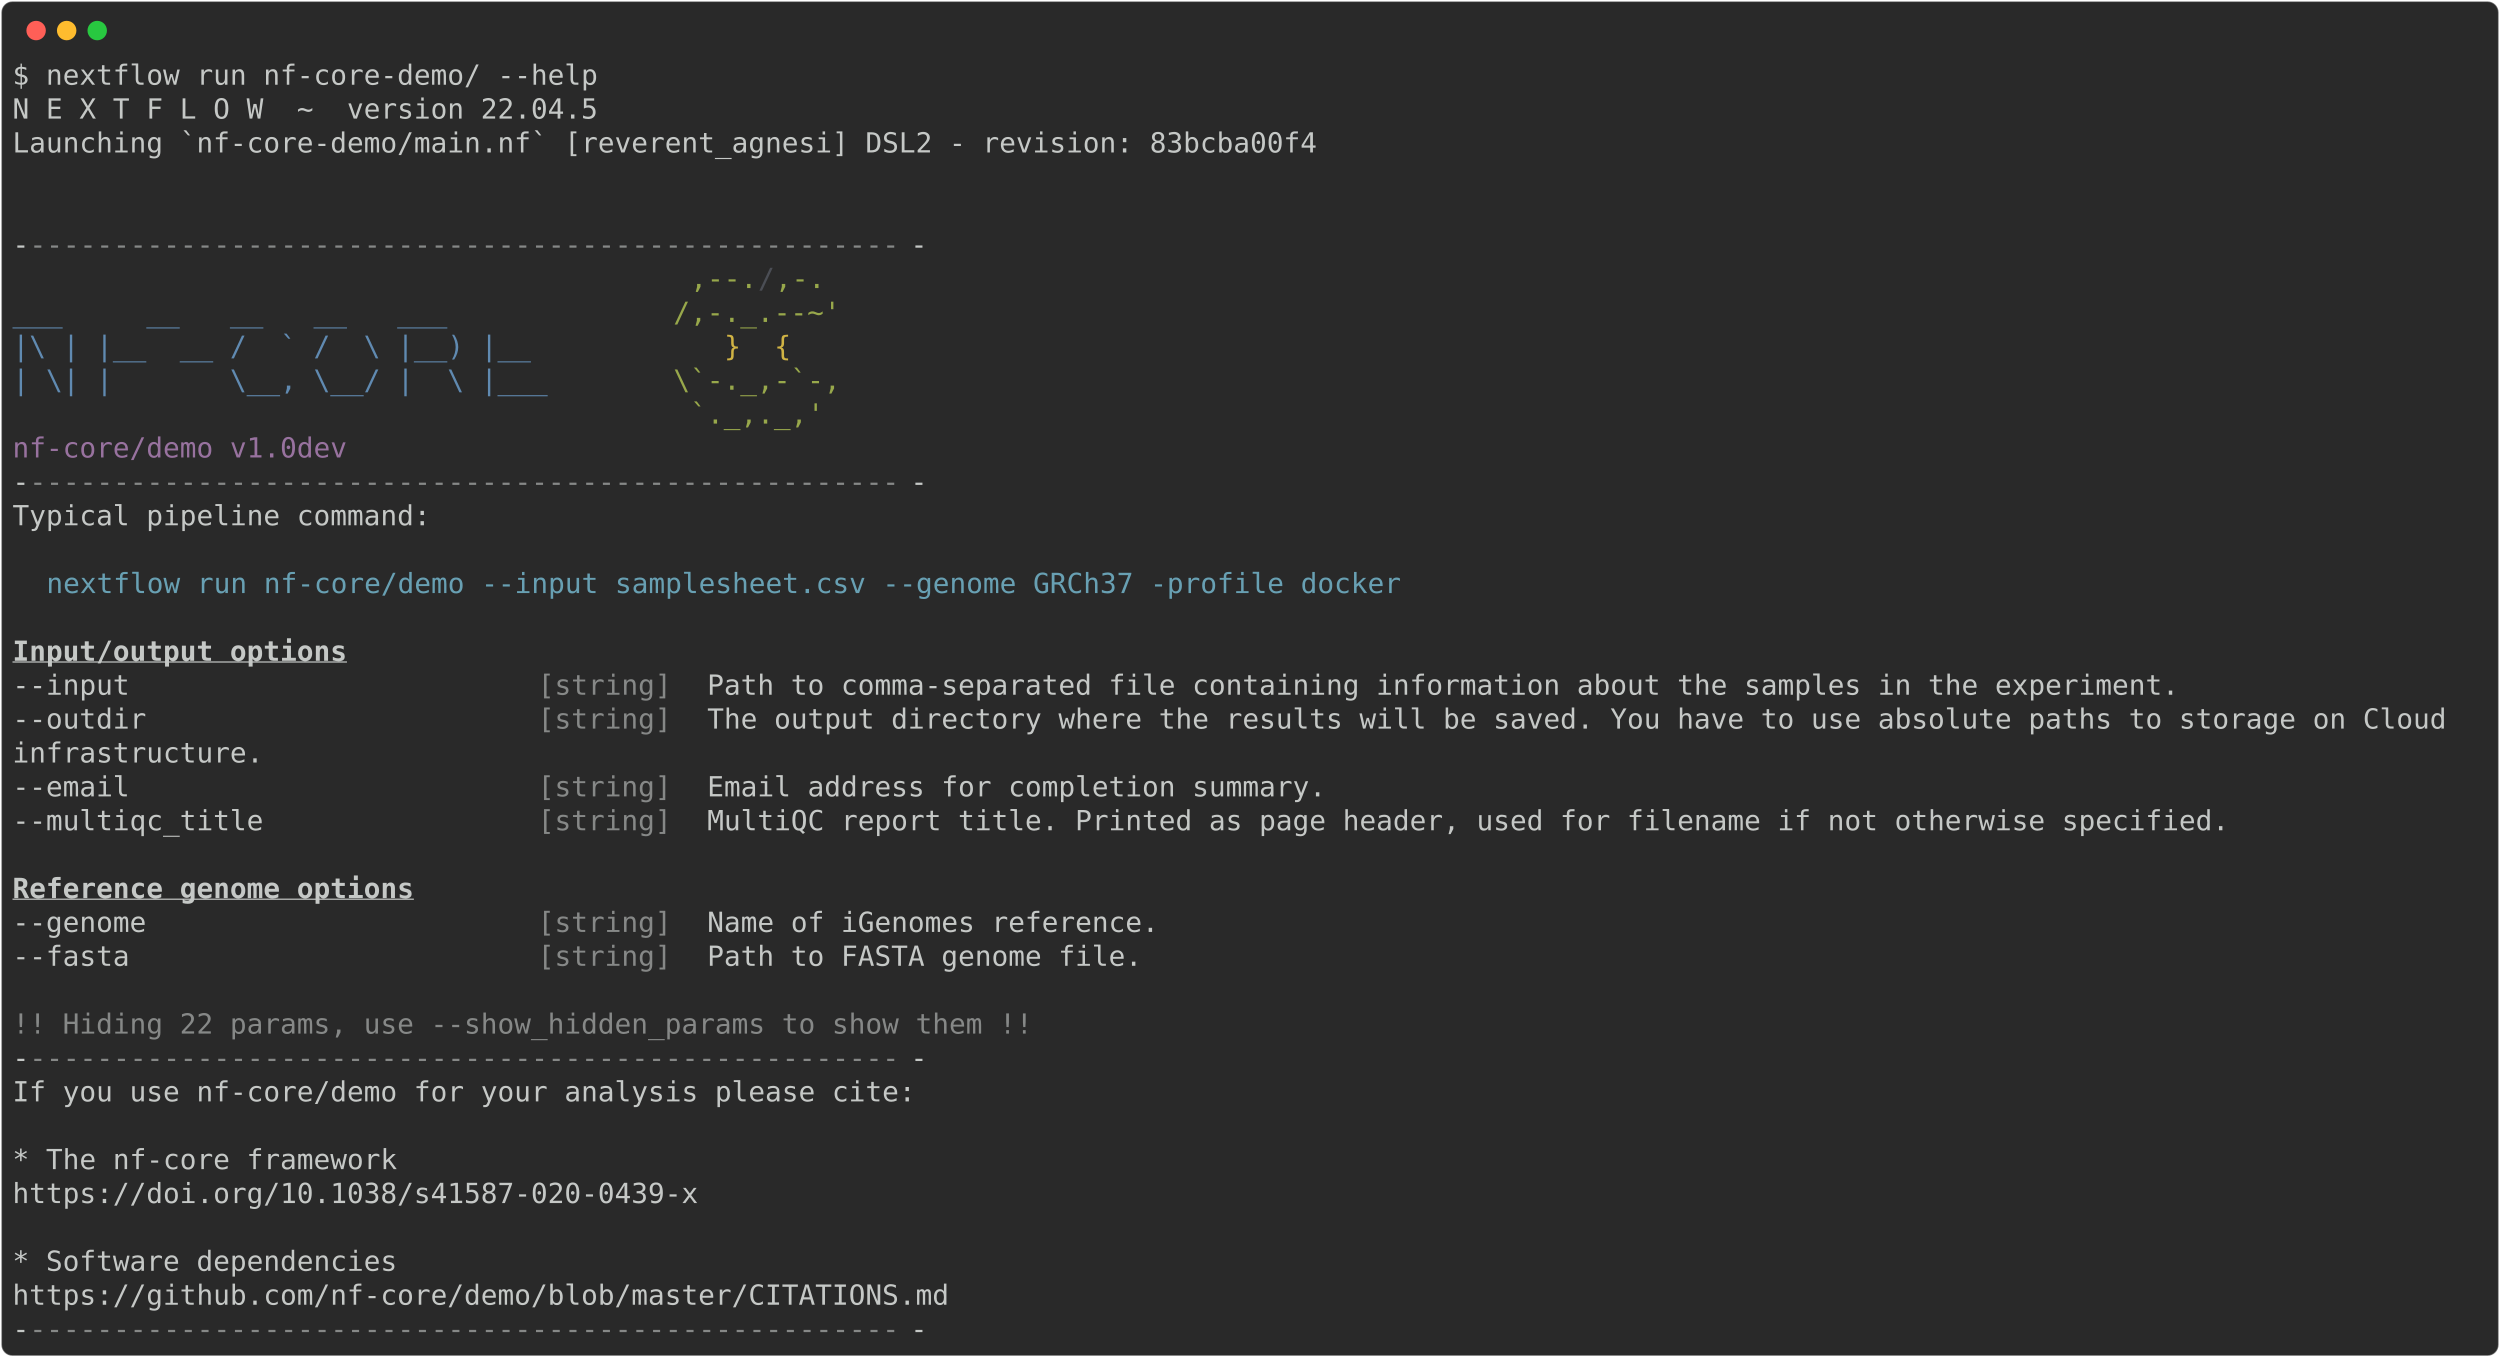
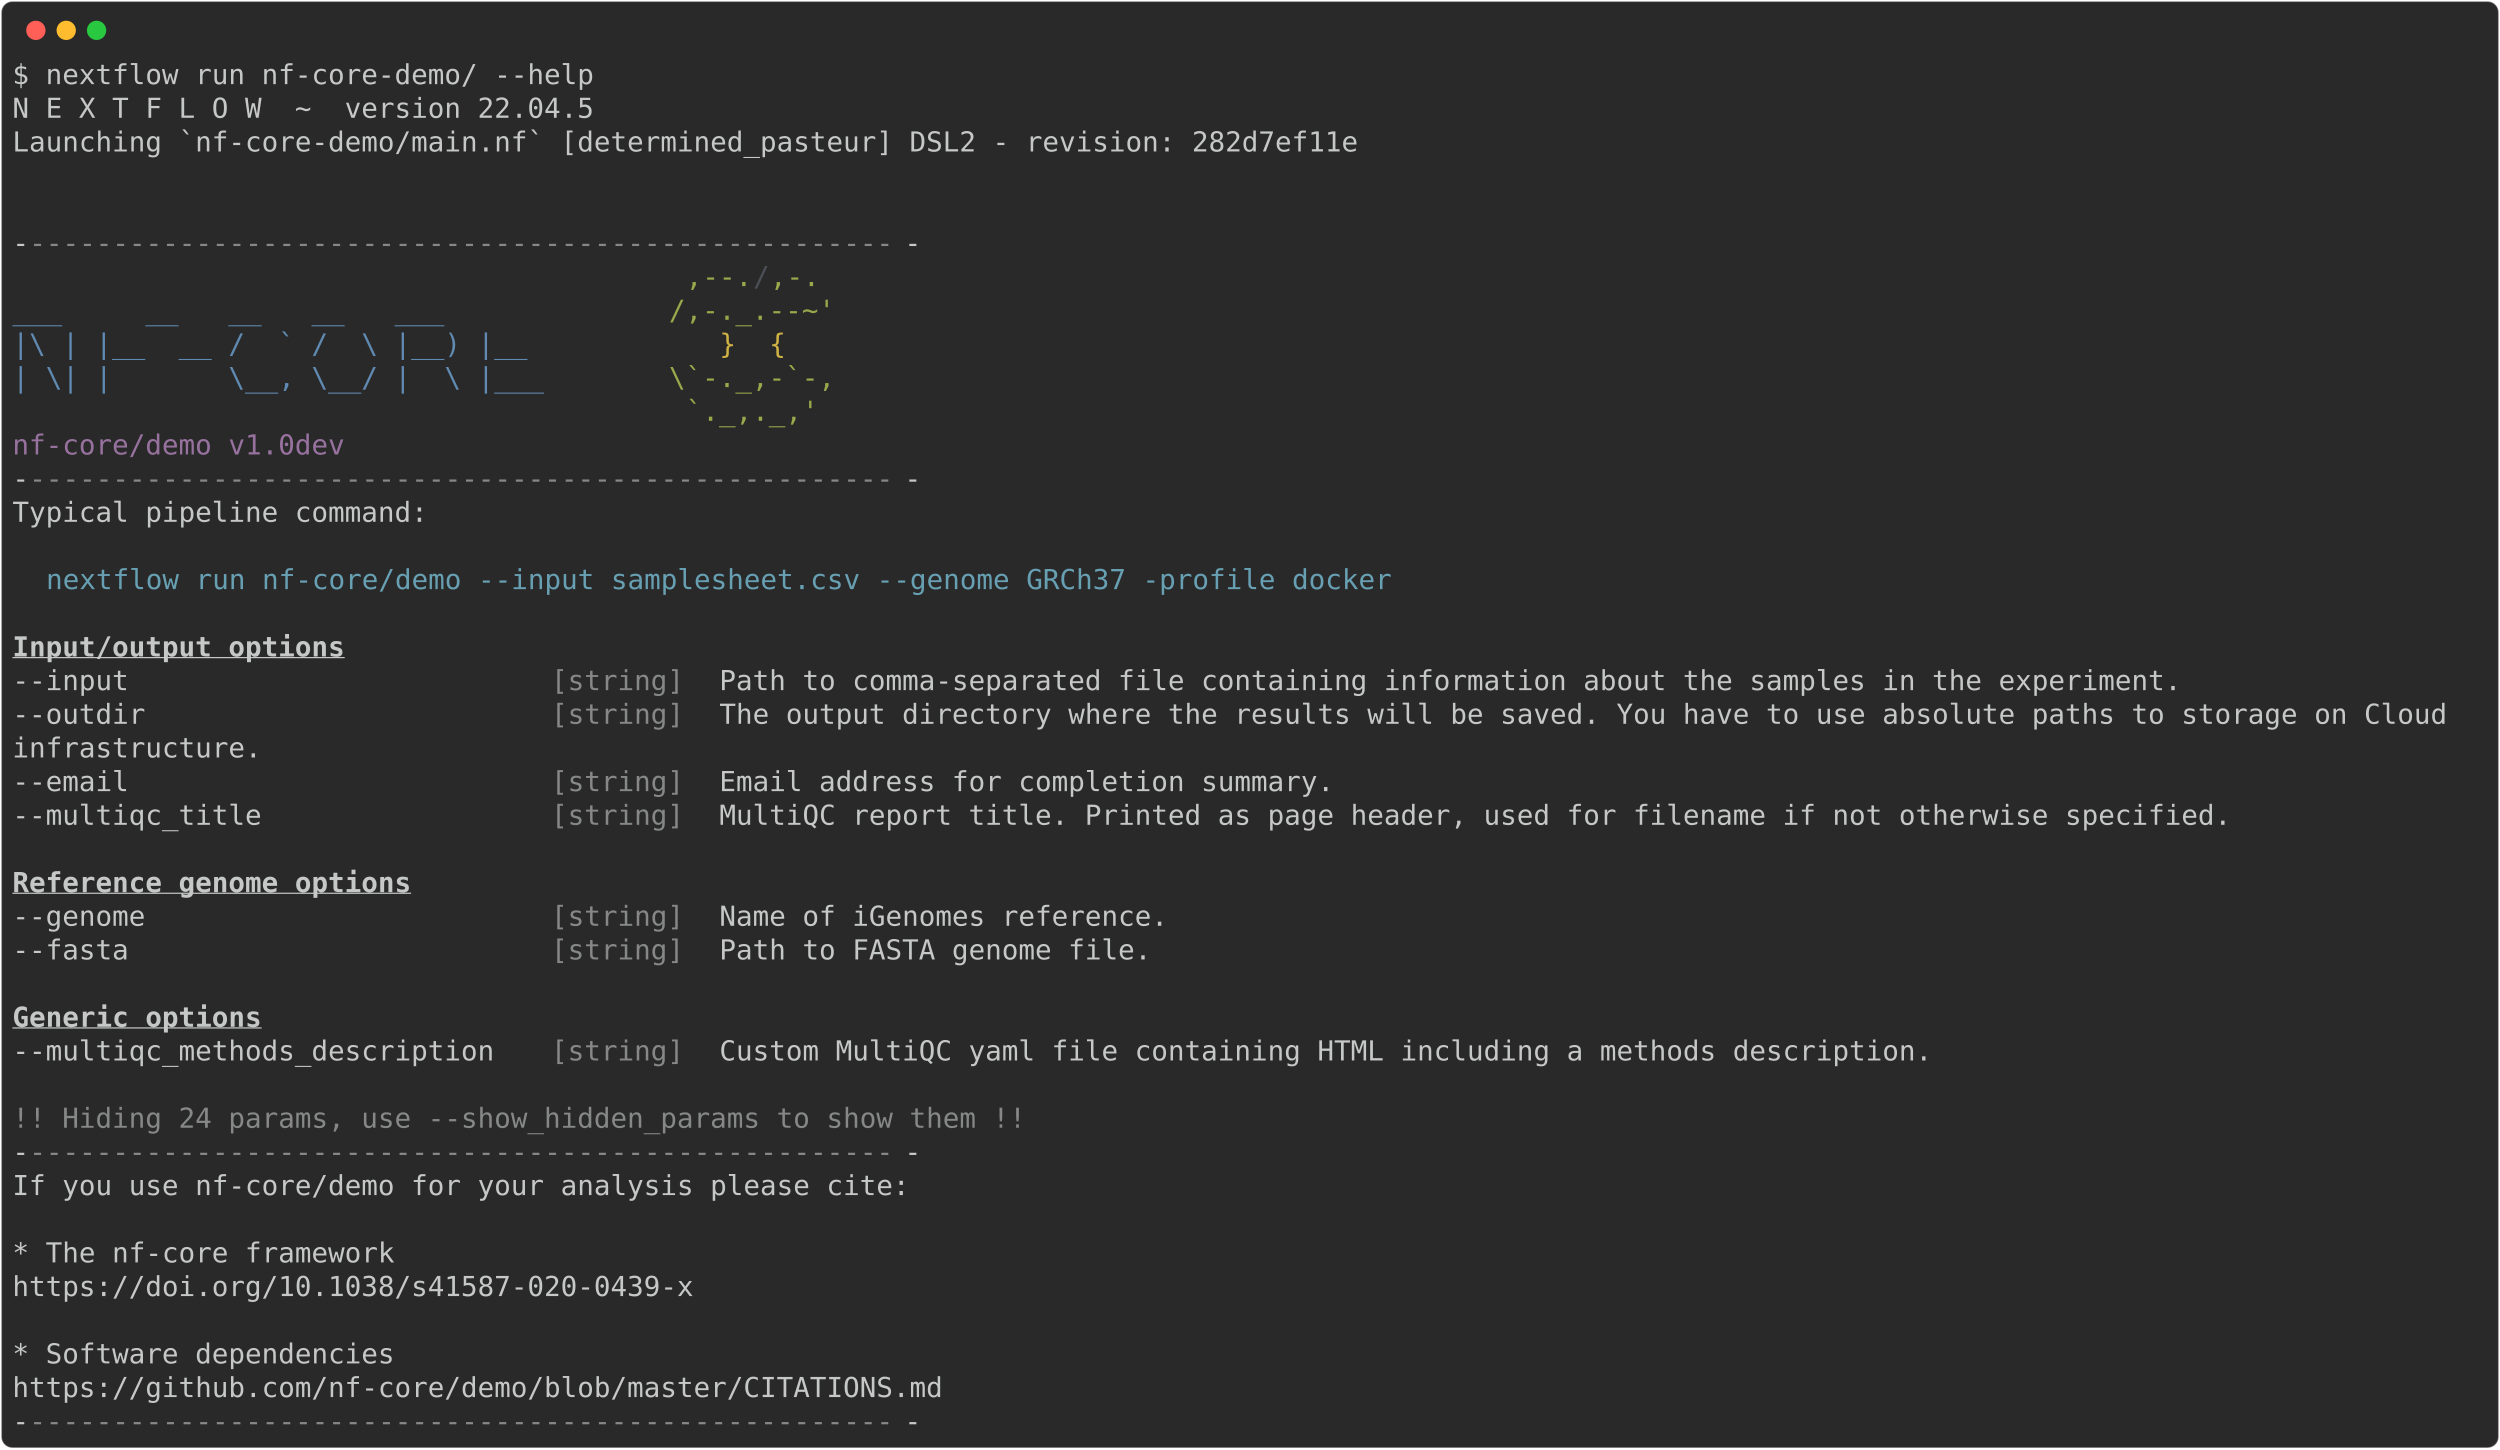
- <svg xmlns="http://www.w3.org/2000/svg" class="rich-terminal" viewBox="0 0 1800 977.2">
+ <svg xmlns="http://www.w3.org/2000/svg" class="rich-terminal" viewBox="0 0 1812 1050.4">
  <style>

    @font-face {
        font-family: "Fira Code";
        src: local("FiraCode-Regular"),
                url("https://cdnjs.cloudflare.com/ajax/libs/firacode/6.2.0/woff2/FiraCode-Regular.woff2") format("woff2"),
                url("https://cdnjs.cloudflare.com/ajax/libs/firacode/6.2.0/woff/FiraCode-Regular.woff") format("woff");
        font-style: normal;
        font-weight: 400;
    }
    @font-face {
        font-family: "Fira Code";
        src: local("FiraCode-Bold"),
                url("https://cdnjs.cloudflare.com/ajax/libs/firacode/6.2.0/woff2/FiraCode-Bold.woff2") format("woff2"),
                url("https://cdnjs.cloudflare.com/ajax/libs/firacode/6.2.0/woff/FiraCode-Bold.woff") format("woff");
        font-style: bold;
        font-weight: 700;
    }

-     .terminal-1583019500-matrix {
+     .terminal-658333053-matrix {
        font-family: Fira Code, monospace;
        font-size: 20px;
        line-height: 24.4px;
        font-variant-east-asian: full-width;
    }

-     .terminal-1583019500-title {
+     .terminal-658333053-title {
        font-size: 18px;
        font-weight: bold;
        font-family: arial;
    }

-     .terminal-1583019500-r1 { fill: #c5c8c6 }
- .terminal-1583019500-r2 { fill: #868887 }
- .terminal-1583019500-r3 { fill: #98a84b }
- .terminal-1583019500-r4 { fill: #4b4e55 }
- .terminal-1583019500-r5 { fill: #608ab1 }
- .terminal-1583019500-r6 { fill: #d0b344 }
- .terminal-1583019500-r7 { fill: #98729f }
- .terminal-1583019500-r8 { fill: #68a0b3 }
- .terminal-1583019500-r9 { fill: #c5c8c6;font-weight: bold;text-decoration: underline; }
+     .terminal-658333053-r1 { fill: #c5c8c6 }
+ .terminal-658333053-r2 { fill: #868887 }
+ .terminal-658333053-r3 { fill: #98a84b }
+ .terminal-658333053-r4 { fill: #4b4e55 }
+ .terminal-658333053-r5 { fill: #608ab1 }
+ .terminal-658333053-r6 { fill: #d0b344 }
+ .terminal-658333053-r7 { fill: #98729f }
+ .terminal-658333053-r8 { fill: #68a0b3 }
+ .terminal-658333053-r9 { fill: #c5c8c6;font-weight: bold;text-decoration: underline; }
    </style>
  <defs>
-     <clipPath id="terminal-1583019500-clip-terminal">
-       <rect x="0" y="0" width="1780.2" height="926.2" />
-     </clipPath>
-     <clipPath id="terminal-1583019500-line-0">
-       <rect x="0" y="1.5" width="1781.2" height="24.65" />
-     </clipPath>
-     <clipPath id="terminal-1583019500-line-1">
-       <rect x="0" y="25.9" width="1781.2" height="24.65" />
-     </clipPath>
-     <clipPath id="terminal-1583019500-line-2">
-       <rect x="0" y="50.3" width="1781.2" height="24.65" />
-     </clipPath>
-     <clipPath id="terminal-1583019500-line-3">
-       <rect x="0" y="74.7" width="1781.2" height="24.65" />
-     </clipPath>
-     <clipPath id="terminal-1583019500-line-4">
-       <rect x="0" y="99.1" width="1781.2" height="24.65" />
-     </clipPath>
-     <clipPath id="terminal-1583019500-line-5">
-       <rect x="0" y="123.5" width="1781.2" height="24.65" />
-     </clipPath>
-     <clipPath id="terminal-1583019500-line-6">
-       <rect x="0" y="147.9" width="1781.2" height="24.65" />
-     </clipPath>
-     <clipPath id="terminal-1583019500-line-7">
-       <rect x="0" y="172.3" width="1781.2" height="24.65" />
-     </clipPath>
-     <clipPath id="terminal-1583019500-line-8">
-       <rect x="0" y="196.7" width="1781.2" height="24.65" />
-     </clipPath>
-     <clipPath id="terminal-1583019500-line-9">
-       <rect x="0" y="221.1" width="1781.2" height="24.65" />
-     </clipPath>
-     <clipPath id="terminal-1583019500-line-10">
-       <rect x="0" y="245.5" width="1781.2" height="24.65" />
-     </clipPath>
-     <clipPath id="terminal-1583019500-line-11">
-       <rect x="0" y="269.9" width="1781.2" height="24.65" />
-     </clipPath>
-     <clipPath id="terminal-1583019500-line-12">
-       <rect x="0" y="294.3" width="1781.2" height="24.65" />
-     </clipPath>
-     <clipPath id="terminal-1583019500-line-13">
-       <rect x="0" y="318.7" width="1781.2" height="24.65" />
-     </clipPath>
-     <clipPath id="terminal-1583019500-line-14">
-       <rect x="0" y="343.1" width="1781.2" height="24.65" />
-     </clipPath>
-     <clipPath id="terminal-1583019500-line-15">
-       <rect x="0" y="367.5" width="1781.2" height="24.65" />
-     </clipPath>
-     <clipPath id="terminal-1583019500-line-16">
-       <rect x="0" y="391.9" width="1781.2" height="24.65" />
-     </clipPath>
-     <clipPath id="terminal-1583019500-line-17">
-       <rect x="0" y="416.3" width="1781.2" height="24.65" />
-     </clipPath>
-     <clipPath id="terminal-1583019500-line-18">
-       <rect x="0" y="440.7" width="1781.2" height="24.65" />
-     </clipPath>
-     <clipPath id="terminal-1583019500-line-19">
-       <rect x="0" y="465.1" width="1781.2" height="24.65" />
-     </clipPath>
-     <clipPath id="terminal-1583019500-line-20">
-       <rect x="0" y="489.5" width="1781.2" height="24.65" />
-     </clipPath>
-     <clipPath id="terminal-1583019500-line-21">
-       <rect x="0" y="513.9" width="1781.2" height="24.65" />
-     </clipPath>
-     <clipPath id="terminal-1583019500-line-22">
-       <rect x="0" y="538.3" width="1781.2" height="24.65" />
-     </clipPath>
-     <clipPath id="terminal-1583019500-line-23">
-       <rect x="0" y="562.7" width="1781.2" height="24.65" />
-     </clipPath>
-     <clipPath id="terminal-1583019500-line-24">
-       <rect x="0" y="587.1" width="1781.2" height="24.65" />
-     </clipPath>
-     <clipPath id="terminal-1583019500-line-25">
-       <rect x="0" y="611.5" width="1781.2" height="24.65" />
-     </clipPath>
-     <clipPath id="terminal-1583019500-line-26">
-       <rect x="0" y="635.9" width="1781.2" height="24.65" />
-     </clipPath>
-     <clipPath id="terminal-1583019500-line-27">
-       <rect x="0" y="660.3" width="1781.2" height="24.65" />
-     </clipPath>
-     <clipPath id="terminal-1583019500-line-28">
-       <rect x="0" y="684.7" width="1781.2" height="24.65" />
-     </clipPath>
-     <clipPath id="terminal-1583019500-line-29">
-       <rect x="0" y="709.1" width="1781.2" height="24.65" />
-     </clipPath>
-     <clipPath id="terminal-1583019500-line-30">
-       <rect x="0" y="733.5" width="1781.2" height="24.65" />
-     </clipPath>
-     <clipPath id="terminal-1583019500-line-31">
-       <rect x="0" y="757.9" width="1781.2" height="24.65" />
-     </clipPath>
-     <clipPath id="terminal-1583019500-line-32">
-       <rect x="0" y="782.3" width="1781.2" height="24.65" />
-     </clipPath>
-     <clipPath id="terminal-1583019500-line-33">
-       <rect x="0" y="806.7" width="1781.2" height="24.65" />
-     </clipPath>
-     <clipPath id="terminal-1583019500-line-34">
-       <rect x="0" y="831.1" width="1781.2" height="24.65" />
-     </clipPath>
-     <clipPath id="terminal-1583019500-line-35">
-       <rect x="0" y="855.5" width="1781.2" height="24.65" />
-     </clipPath>
-     <clipPath id="terminal-1583019500-line-36">
-       <rect x="0" y="879.9" width="1781.2" height="24.65" />
+     <clipPath id="terminal-658333053-clip-terminal">
+       <rect x="0" y="0" width="1792.4" height="999.4" />
+     </clipPath>
+     <clipPath id="terminal-658333053-line-0">
+       <rect x="0" y="1.5" width="1793.4" height="24.65" />
+     </clipPath>
+     <clipPath id="terminal-658333053-line-1">
+       <rect x="0" y="25.9" width="1793.4" height="24.65" />
+     </clipPath>
+     <clipPath id="terminal-658333053-line-2">
+       <rect x="0" y="50.3" width="1793.4" height="24.65" />
+     </clipPath>
+     <clipPath id="terminal-658333053-line-3">
+       <rect x="0" y="74.7" width="1793.4" height="24.65" />
+     </clipPath>
+     <clipPath id="terminal-658333053-line-4">
+       <rect x="0" y="99.1" width="1793.4" height="24.65" />
+     </clipPath>
+     <clipPath id="terminal-658333053-line-5">
+       <rect x="0" y="123.5" width="1793.4" height="24.65" />
+     </clipPath>
+     <clipPath id="terminal-658333053-line-6">
+       <rect x="0" y="147.9" width="1793.4" height="24.65" />
+     </clipPath>
+     <clipPath id="terminal-658333053-line-7">
+       <rect x="0" y="172.3" width="1793.4" height="24.65" />
+     </clipPath>
+     <clipPath id="terminal-658333053-line-8">
+       <rect x="0" y="196.7" width="1793.4" height="24.65" />
+     </clipPath>
+     <clipPath id="terminal-658333053-line-9">
+       <rect x="0" y="221.1" width="1793.4" height="24.65" />
+     </clipPath>
+     <clipPath id="terminal-658333053-line-10">
+       <rect x="0" y="245.5" width="1793.4" height="24.65" />
+     </clipPath>
+     <clipPath id="terminal-658333053-line-11">
+       <rect x="0" y="269.9" width="1793.4" height="24.65" />
+     </clipPath>
+     <clipPath id="terminal-658333053-line-12">
+       <rect x="0" y="294.3" width="1793.4" height="24.65" />
+     </clipPath>
+     <clipPath id="terminal-658333053-line-13">
+       <rect x="0" y="318.7" width="1793.4" height="24.65" />
+     </clipPath>
+     <clipPath id="terminal-658333053-line-14">
+       <rect x="0" y="343.1" width="1793.4" height="24.65" />
+     </clipPath>
+     <clipPath id="terminal-658333053-line-15">
+       <rect x="0" y="367.5" width="1793.4" height="24.65" />
+     </clipPath>
+     <clipPath id="terminal-658333053-line-16">
+       <rect x="0" y="391.9" width="1793.4" height="24.65" />
+     </clipPath>
+     <clipPath id="terminal-658333053-line-17">
+       <rect x="0" y="416.3" width="1793.4" height="24.65" />
+     </clipPath>
+     <clipPath id="terminal-658333053-line-18">
+       <rect x="0" y="440.7" width="1793.4" height="24.65" />
+     </clipPath>
+     <clipPath id="terminal-658333053-line-19">
+       <rect x="0" y="465.1" width="1793.4" height="24.65" />
+     </clipPath>
+     <clipPath id="terminal-658333053-line-20">
+       <rect x="0" y="489.5" width="1793.4" height="24.65" />
+     </clipPath>
+     <clipPath id="terminal-658333053-line-21">
+       <rect x="0" y="513.9" width="1793.4" height="24.65" />
+     </clipPath>
+     <clipPath id="terminal-658333053-line-22">
+       <rect x="0" y="538.3" width="1793.4" height="24.65" />
+     </clipPath>
+     <clipPath id="terminal-658333053-line-23">
+       <rect x="0" y="562.7" width="1793.4" height="24.65" />
+     </clipPath>
+     <clipPath id="terminal-658333053-line-24">
+       <rect x="0" y="587.1" width="1793.4" height="24.65" />
+     </clipPath>
+     <clipPath id="terminal-658333053-line-25">
+       <rect x="0" y="611.5" width="1793.4" height="24.65" />
+     </clipPath>
+     <clipPath id="terminal-658333053-line-26">
+       <rect x="0" y="635.9" width="1793.4" height="24.65" />
+     </clipPath>
+     <clipPath id="terminal-658333053-line-27">
+       <rect x="0" y="660.3" width="1793.4" height="24.65" />
+     </clipPath>
+     <clipPath id="terminal-658333053-line-28">
+       <rect x="0" y="684.7" width="1793.4" height="24.65" />
+     </clipPath>
+     <clipPath id="terminal-658333053-line-29">
+       <rect x="0" y="709.1" width="1793.4" height="24.65" />
+     </clipPath>
+     <clipPath id="terminal-658333053-line-30">
+       <rect x="0" y="733.5" width="1793.4" height="24.65" />
+     </clipPath>
+     <clipPath id="terminal-658333053-line-31">
+       <rect x="0" y="757.9" width="1793.4" height="24.65" />
+     </clipPath>
+     <clipPath id="terminal-658333053-line-32">
+       <rect x="0" y="782.3" width="1793.4" height="24.65" />
+     </clipPath>
+     <clipPath id="terminal-658333053-line-33">
+       <rect x="0" y="806.7" width="1793.4" height="24.65" />
+     </clipPath>
+     <clipPath id="terminal-658333053-line-34">
+       <rect x="0" y="831.1" width="1793.4" height="24.65" />
+     </clipPath>
+     <clipPath id="terminal-658333053-line-35">
+       <rect x="0" y="855.5" width="1793.4" height="24.65" />
+     </clipPath>
+     <clipPath id="terminal-658333053-line-36">
+       <rect x="0" y="879.9" width="1793.4" height="24.65" />
+     </clipPath>
+     <clipPath id="terminal-658333053-line-37">
+       <rect x="0" y="904.3" width="1793.4" height="24.65" />
+     </clipPath>
+     <clipPath id="terminal-658333053-line-38">
+       <rect x="0" y="928.7" width="1793.4" height="24.65" />
+     </clipPath>
+     <clipPath id="terminal-658333053-line-39">
+       <rect x="0" y="953.1" width="1793.4" height="24.65" />
    </clipPath>
  </defs>
-   <rect fill="#292929" stroke="rgba(255,255,255,0.35)" stroke-width="1" x="1" y="1" width="1798" height="975.2" rx="8" />
+   <rect fill="#292929" stroke="rgba(255,255,255,0.35)" stroke-width="1" x="1" y="1" width="1810" height="1048.4" rx="8" />
  <g transform="translate(26,22)">
    <circle cx="0" cy="0" r="7" fill="#ff5f57" />
    <circle cx="22" cy="0" r="7" fill="#febc2e" />
    <circle cx="44" cy="0" r="7" fill="#28c840" />
  </g>
-   <g transform="translate(9, 41)" clip-path="url(#terminal-1583019500-clip-terminal)">
-     <g class="terminal-1583019500-matrix">
-       <text class="terminal-1583019500-r1" x="0" y="20" textLength="427" clip-path="url(#terminal-1583019500-line-0)">$ nextflow run nf-core-demo/ --help</text>
-       <text class="terminal-1583019500-r1" x="1781.2" y="20" textLength="12.2" clip-path="url(#terminal-1583019500-line-0)">
- </text>
-       <text class="terminal-1583019500-r1" x="0" y="44.4" textLength="427" clip-path="url(#terminal-1583019500-line-1)">N E X T F L O W  ~  version 22.04.5</text>
-       <text class="terminal-1583019500-r1" x="1781.2" y="44.4" textLength="12.2" clip-path="url(#terminal-1583019500-line-1)">
- </text>
-       <text class="terminal-1583019500-r1" x="0" y="68.8" textLength="951.6" clip-path="url(#terminal-1583019500-line-2)">Launching `nf-core-demo/main.nf` [reverent_agnesi] DSL2 - revision: 83bcba00f4</text>
-       <text class="terminal-1583019500-r1" x="1781.2" y="68.8" textLength="12.2" clip-path="url(#terminal-1583019500-line-2)">
- </text>
-       <text class="terminal-1583019500-r1" x="1781.2" y="93.2" textLength="12.2" clip-path="url(#terminal-1583019500-line-3)">
- </text>
-       <text class="terminal-1583019500-r1" x="1781.2" y="117.6" textLength="12.2" clip-path="url(#terminal-1583019500-line-4)">
- </text>
-       <text class="terminal-1583019500-r1" x="0" y="142" textLength="12.2" clip-path="url(#terminal-1583019500-line-5)">-</text>
-       <text class="terminal-1583019500-r2" x="12.2" y="142" textLength="634.4" clip-path="url(#terminal-1583019500-line-5)">----------------------------------------------------</text>
-       <text class="terminal-1583019500-r1" x="646.6" y="142" textLength="12.2" clip-path="url(#terminal-1583019500-line-5)">-</text>
-       <text class="terminal-1583019500-r1" x="1781.2" y="142" textLength="12.2" clip-path="url(#terminal-1583019500-line-5)">
- </text>
-       <text class="terminal-1583019500-r3" x="488" y="166.4" textLength="48.8" clip-path="url(#terminal-1583019500-line-6)">,--.</text>
-       <text class="terminal-1583019500-r4" x="536.8" y="166.4" textLength="12.2" clip-path="url(#terminal-1583019500-line-6)">/</text>
-       <text class="terminal-1583019500-r3" x="549" y="166.4" textLength="36.6" clip-path="url(#terminal-1583019500-line-6)">,-.</text>
-       <text class="terminal-1583019500-r1" x="1781.2" y="166.4" textLength="12.2" clip-path="url(#terminal-1583019500-line-6)">
- </text>
-       <text class="terminal-1583019500-r5" x="0" y="190.8" textLength="475.8" clip-path="url(#terminal-1583019500-line-7)">        ___     __   __   __   ___     </text>
-       <text class="terminal-1583019500-r3" x="475.8" y="190.8" textLength="122" clip-path="url(#terminal-1583019500-line-7)">/,-._.--~'</text>
-       <text class="terminal-1583019500-r1" x="1781.2" y="190.8" textLength="12.2" clip-path="url(#terminal-1583019500-line-7)">
- </text>
-       <text class="terminal-1583019500-r5" x="0" y="215.2" textLength="512.4" clip-path="url(#terminal-1583019500-line-8)">  |\ | |__  __ /  ` /  \ |__) |__         </text>
-       <text class="terminal-1583019500-r6" x="512.4" y="215.2" textLength="48.8" clip-path="url(#terminal-1583019500-line-8)">}  {</text>
-       <text class="terminal-1583019500-r1" x="1781.2" y="215.2" textLength="12.2" clip-path="url(#terminal-1583019500-line-8)">
- </text>
-       <text class="terminal-1583019500-r5" x="0" y="239.6" textLength="475.8" clip-path="url(#terminal-1583019500-line-9)">  | \| |       \__, \__/ |  \ |___     </text>
-       <text class="terminal-1583019500-r3" x="475.8" y="239.6" textLength="122" clip-path="url(#terminal-1583019500-line-9)">\`-._,-`-,</text>
-       <text class="terminal-1583019500-r1" x="1781.2" y="239.6" textLength="12.2" clip-path="url(#terminal-1583019500-line-9)">
- </text>
-       <text class="terminal-1583019500-r3" x="488" y="264" textLength="97.6" clip-path="url(#terminal-1583019500-line-10)">`._,._,'</text>
-       <text class="terminal-1583019500-r1" x="1781.2" y="264" textLength="12.2" clip-path="url(#terminal-1583019500-line-10)">
- </text>
-       <text class="terminal-1583019500-r7" x="0" y="288.4" textLength="268.4" clip-path="url(#terminal-1583019500-line-11)">  nf-core/demo v1.0dev</text>
-       <text class="terminal-1583019500-r1" x="1781.2" y="288.4" textLength="12.2" clip-path="url(#terminal-1583019500-line-11)">
- </text>
-       <text class="terminal-1583019500-r1" x="0" y="312.8" textLength="12.2" clip-path="url(#terminal-1583019500-line-12)">-</text>
-       <text class="terminal-1583019500-r2" x="12.2" y="312.8" textLength="634.4" clip-path="url(#terminal-1583019500-line-12)">----------------------------------------------------</text>
-       <text class="terminal-1583019500-r1" x="646.6" y="312.8" textLength="12.2" clip-path="url(#terminal-1583019500-line-12)">-</text>
-       <text class="terminal-1583019500-r1" x="1781.2" y="312.8" textLength="12.2" clip-path="url(#terminal-1583019500-line-12)">
- </text>
-       <text class="terminal-1583019500-r1" x="0" y="337.2" textLength="305" clip-path="url(#terminal-1583019500-line-13)">Typical pipeline command:</text>
-       <text class="terminal-1583019500-r1" x="1781.2" y="337.2" textLength="12.2" clip-path="url(#terminal-1583019500-line-13)">
- </text>
-       <text class="terminal-1583019500-r1" x="1781.2" y="361.6" textLength="12.2" clip-path="url(#terminal-1583019500-line-14)">
- </text>
-       <text class="terminal-1583019500-r8" x="24.4" y="386" textLength="988.2" clip-path="url(#terminal-1583019500-line-15)">nextflow run nf-core/demo --input samplesheet.csv --genome GRCh37 -profile docker</text>
-       <text class="terminal-1583019500-r1" x="1781.2" y="386" textLength="12.2" clip-path="url(#terminal-1583019500-line-15)">
- </text>
-       <text class="terminal-1583019500-r1" x="1781.2" y="410.4" textLength="12.2" clip-path="url(#terminal-1583019500-line-16)">
- </text>
-       <text class="terminal-1583019500-r9" x="0" y="434.8" textLength="244" clip-path="url(#terminal-1583019500-line-17)">Input/output options</text>
-       <text class="terminal-1583019500-r1" x="1781.2" y="434.8" textLength="12.2" clip-path="url(#terminal-1583019500-line-17)">
- </text>
-       <text class="terminal-1583019500-r1" x="0" y="459.2" textLength="378.2" clip-path="url(#terminal-1583019500-line-18)">  --input                      </text>
-       <text class="terminal-1583019500-r2" x="378.2" y="459.2" textLength="122" clip-path="url(#terminal-1583019500-line-18)">[string]  </text>
-       <text class="terminal-1583019500-r1" x="500.2" y="459.2" textLength="1073.6" clip-path="url(#terminal-1583019500-line-18)">Path to comma-separated file containing information about the samples in the experiment.</text>
-       <text class="terminal-1583019500-r1" x="1781.2" y="459.2" textLength="12.2" clip-path="url(#terminal-1583019500-line-18)">
- </text>
-       <text class="terminal-1583019500-r1" x="0" y="483.6" textLength="378.2" clip-path="url(#terminal-1583019500-line-19)">  --outdir                     </text>
-       <text class="terminal-1583019500-r2" x="378.2" y="483.6" textLength="122" clip-path="url(#terminal-1583019500-line-19)">[string]  </text>
-       <text class="terminal-1583019500-r1" x="500.2" y="483.6" textLength="1281" clip-path="url(#terminal-1583019500-line-19)">The output directory where the results will be saved. You have to use absolute paths to storage on Cloud </text>
-       <text class="terminal-1583019500-r1" x="1781.2" y="483.6" textLength="12.2" clip-path="url(#terminal-1583019500-line-19)">
- </text>
-       <text class="terminal-1583019500-r1" x="0" y="508" textLength="695.4" clip-path="url(#terminal-1583019500-line-20)">                                         infrastructure. </text>
-       <text class="terminal-1583019500-r1" x="1781.2" y="508" textLength="12.2" clip-path="url(#terminal-1583019500-line-20)">
- </text>
-       <text class="terminal-1583019500-r1" x="0" y="532.4" textLength="378.2" clip-path="url(#terminal-1583019500-line-21)">  --email                      </text>
-       <text class="terminal-1583019500-r2" x="378.2" y="532.4" textLength="122" clip-path="url(#terminal-1583019500-line-21)">[string]  </text>
-       <text class="terminal-1583019500-r1" x="500.2" y="532.4" textLength="451.4" clip-path="url(#terminal-1583019500-line-21)">Email address for completion summary.</text>
-       <text class="terminal-1583019500-r1" x="1781.2" y="532.4" textLength="12.2" clip-path="url(#terminal-1583019500-line-21)">
- </text>
-       <text class="terminal-1583019500-r1" x="0" y="556.8" textLength="378.2" clip-path="url(#terminal-1583019500-line-22)">  --multiqc_title              </text>
-       <text class="terminal-1583019500-r2" x="378.2" y="556.8" textLength="122" clip-path="url(#terminal-1583019500-line-22)">[string]  </text>
-       <text class="terminal-1583019500-r1" x="500.2" y="556.8" textLength="1110.2" clip-path="url(#terminal-1583019500-line-22)">MultiQC report title. Printed as page header, used for filename if not otherwise specified.</text>
-       <text class="terminal-1583019500-r1" x="1781.2" y="556.8" textLength="12.2" clip-path="url(#terminal-1583019500-line-22)">
- </text>
-       <text class="terminal-1583019500-r1" x="1781.2" y="581.2" textLength="12.2" clip-path="url(#terminal-1583019500-line-23)">
- </text>
-       <text class="terminal-1583019500-r9" x="0" y="605.6" textLength="292.8" clip-path="url(#terminal-1583019500-line-24)">Reference genome options</text>
-       <text class="terminal-1583019500-r1" x="1781.2" y="605.6" textLength="12.2" clip-path="url(#terminal-1583019500-line-24)">
- </text>
-       <text class="terminal-1583019500-r1" x="0" y="630" textLength="378.2" clip-path="url(#terminal-1583019500-line-25)">  --genome                     </text>
-       <text class="terminal-1583019500-r2" x="378.2" y="630" textLength="122" clip-path="url(#terminal-1583019500-line-25)">[string]  </text>
-       <text class="terminal-1583019500-r1" x="500.2" y="630" textLength="329.4" clip-path="url(#terminal-1583019500-line-25)">Name of iGenomes reference.</text>
-       <text class="terminal-1583019500-r1" x="1781.2" y="630" textLength="12.2" clip-path="url(#terminal-1583019500-line-25)">
- </text>
-       <text class="terminal-1583019500-r1" x="0" y="654.4" textLength="378.2" clip-path="url(#terminal-1583019500-line-26)">  --fasta                      </text>
-       <text class="terminal-1583019500-r2" x="378.2" y="654.4" textLength="122" clip-path="url(#terminal-1583019500-line-26)">[string]  </text>
-       <text class="terminal-1583019500-r1" x="500.2" y="654.4" textLength="317.2" clip-path="url(#terminal-1583019500-line-26)">Path to FASTA genome file.</text>
-       <text class="terminal-1583019500-r1" x="1781.2" y="654.4" textLength="12.2" clip-path="url(#terminal-1583019500-line-26)">
- </text>
-       <text class="terminal-1583019500-r1" x="1781.2" y="678.8" textLength="12.2" clip-path="url(#terminal-1583019500-line-27)">
- </text>
-       <text class="terminal-1583019500-r2" x="0" y="703.2" textLength="744.2" clip-path="url(#terminal-1583019500-line-28)">!! Hiding 22 params, use --show_hidden_params to show them !!</text>
-       <text class="terminal-1583019500-r1" x="1781.2" y="703.2" textLength="12.2" clip-path="url(#terminal-1583019500-line-28)">
- </text>
-       <text class="terminal-1583019500-r1" x="0" y="727.6" textLength="12.2" clip-path="url(#terminal-1583019500-line-29)">-</text>
-       <text class="terminal-1583019500-r2" x="12.2" y="727.6" textLength="634.4" clip-path="url(#terminal-1583019500-line-29)">----------------------------------------------------</text>
-       <text class="terminal-1583019500-r1" x="646.6" y="727.6" textLength="12.2" clip-path="url(#terminal-1583019500-line-29)">-</text>
-       <text class="terminal-1583019500-r1" x="1781.2" y="727.6" textLength="12.2" clip-path="url(#terminal-1583019500-line-29)">
- </text>
-       <text class="terminal-1583019500-r1" x="0" y="752" textLength="658.8" clip-path="url(#terminal-1583019500-line-30)">If you use nf-core/demo for your analysis please cite:</text>
-       <text class="terminal-1583019500-r1" x="1781.2" y="752" textLength="12.2" clip-path="url(#terminal-1583019500-line-30)">
- </text>
-       <text class="terminal-1583019500-r1" x="1781.2" y="776.4" textLength="12.2" clip-path="url(#terminal-1583019500-line-31)">
- </text>
-       <text class="terminal-1583019500-r1" x="0" y="800.8" textLength="280.6" clip-path="url(#terminal-1583019500-line-32)">* The nf-core framework</text>
-       <text class="terminal-1583019500-r1" x="1781.2" y="800.8" textLength="12.2" clip-path="url(#terminal-1583019500-line-32)">
- </text>
-       <text class="terminal-1583019500-r1" x="0" y="825.2" textLength="524.6" clip-path="url(#terminal-1583019500-line-33)">  https://doi.org/10.1038/s41587-020-0439-x</text>
-       <text class="terminal-1583019500-r1" x="1781.2" y="825.2" textLength="12.2" clip-path="url(#terminal-1583019500-line-33)">
- </text>
-       <text class="terminal-1583019500-r1" x="1781.2" y="849.6" textLength="12.2" clip-path="url(#terminal-1583019500-line-34)">
- </text>
-       <text class="terminal-1583019500-r1" x="0" y="874" textLength="280.6" clip-path="url(#terminal-1583019500-line-35)">* Software dependencies</text>
-       <text class="terminal-1583019500-r1" x="1781.2" y="874" textLength="12.2" clip-path="url(#terminal-1583019500-line-35)">
- </text>
-       <text class="terminal-1583019500-r1" x="0" y="898.4" textLength="707.6" clip-path="url(#terminal-1583019500-line-36)">  https://github.com/nf-core/demo/blob/master/CITATIONS.md</text>
-       <text class="terminal-1583019500-r1" x="1781.2" y="898.4" textLength="12.2" clip-path="url(#terminal-1583019500-line-36)">
- </text>
-       <text class="terminal-1583019500-r1" x="0" y="922.8" textLength="12.2" clip-path="url(#terminal-1583019500-line-37)">-</text>
-       <text class="terminal-1583019500-r2" x="12.2" y="922.8" textLength="634.4" clip-path="url(#terminal-1583019500-line-37)">----------------------------------------------------</text>
-       <text class="terminal-1583019500-r1" x="646.6" y="922.8" textLength="12.2" clip-path="url(#terminal-1583019500-line-37)">-</text>
-       <text class="terminal-1583019500-r1" x="1781.2" y="922.8" textLength="12.2" clip-path="url(#terminal-1583019500-line-37)">
+   <g transform="translate(9, 41)" clip-path="url(#terminal-658333053-clip-terminal)">
+     <g class="terminal-658333053-matrix">
+       <text class="terminal-658333053-r1" x="0" y="20" textLength="427" clip-path="url(#terminal-658333053-line-0)">$ nextflow run nf-core-demo/ --help</text>
+       <text class="terminal-658333053-r1" x="1793.4" y="20" textLength="12.2" clip-path="url(#terminal-658333053-line-0)">
+ </text>
+       <text class="terminal-658333053-r1" x="0" y="44.4" textLength="427" clip-path="url(#terminal-658333053-line-1)">N E X T F L O W  ~  version 22.04.5</text>
+       <text class="terminal-658333053-r1" x="1793.4" y="44.4" textLength="12.2" clip-path="url(#terminal-658333053-line-1)">
+ </text>
+       <text class="terminal-658333053-r1" x="0" y="68.8" textLength="988.2" clip-path="url(#terminal-658333053-line-2)">Launching `nf-core-demo/main.nf` [determined_pasteur] DSL2 - revision: 282d7ef11e</text>
+       <text class="terminal-658333053-r1" x="1793.4" y="68.8" textLength="12.2" clip-path="url(#terminal-658333053-line-2)">
+ </text>
+       <text class="terminal-658333053-r1" x="1793.4" y="93.2" textLength="12.2" clip-path="url(#terminal-658333053-line-3)">
+ </text>
+       <text class="terminal-658333053-r1" x="1793.4" y="117.6" textLength="12.2" clip-path="url(#terminal-658333053-line-4)">
+ </text>
+       <text class="terminal-658333053-r1" x="0" y="142" textLength="12.2" clip-path="url(#terminal-658333053-line-5)">-</text>
+       <text class="terminal-658333053-r2" x="12.2" y="142" textLength="634.4" clip-path="url(#terminal-658333053-line-5)">----------------------------------------------------</text>
+       <text class="terminal-658333053-r1" x="646.6" y="142" textLength="12.2" clip-path="url(#terminal-658333053-line-5)">-</text>
+       <text class="terminal-658333053-r1" x="1793.4" y="142" textLength="12.2" clip-path="url(#terminal-658333053-line-5)">
+ </text>
+       <text class="terminal-658333053-r3" x="488" y="166.4" textLength="48.8" clip-path="url(#terminal-658333053-line-6)">,--.</text>
+       <text class="terminal-658333053-r4" x="536.8" y="166.4" textLength="12.2" clip-path="url(#terminal-658333053-line-6)">/</text>
+       <text class="terminal-658333053-r3" x="549" y="166.4" textLength="36.6" clip-path="url(#terminal-658333053-line-6)">,-.</text>
+       <text class="terminal-658333053-r1" x="1793.4" y="166.4" textLength="12.2" clip-path="url(#terminal-658333053-line-6)">
+ </text>
+       <text class="terminal-658333053-r5" x="0" y="190.8" textLength="475.8" clip-path="url(#terminal-658333053-line-7)">        ___     __   __   __   ___     </text>
+       <text class="terminal-658333053-r3" x="475.8" y="190.8" textLength="122" clip-path="url(#terminal-658333053-line-7)">/,-._.--~'</text>
+       <text class="terminal-658333053-r1" x="1793.4" y="190.8" textLength="12.2" clip-path="url(#terminal-658333053-line-7)">
+ </text>
+       <text class="terminal-658333053-r5" x="0" y="215.2" textLength="512.4" clip-path="url(#terminal-658333053-line-8)">  |\ | |__  __ /  ` /  \ |__) |__         </text>
+       <text class="terminal-658333053-r6" x="512.4" y="215.2" textLength="48.8" clip-path="url(#terminal-658333053-line-8)">}  {</text>
+       <text class="terminal-658333053-r1" x="1793.4" y="215.2" textLength="12.2" clip-path="url(#terminal-658333053-line-8)">
+ </text>
+       <text class="terminal-658333053-r5" x="0" y="239.6" textLength="475.8" clip-path="url(#terminal-658333053-line-9)">  | \| |       \__, \__/ |  \ |___     </text>
+       <text class="terminal-658333053-r3" x="475.8" y="239.6" textLength="122" clip-path="url(#terminal-658333053-line-9)">\`-._,-`-,</text>
+       <text class="terminal-658333053-r1" x="1793.4" y="239.6" textLength="12.2" clip-path="url(#terminal-658333053-line-9)">
+ </text>
+       <text class="terminal-658333053-r3" x="488" y="264" textLength="97.6" clip-path="url(#terminal-658333053-line-10)">`._,._,'</text>
+       <text class="terminal-658333053-r1" x="1793.4" y="264" textLength="12.2" clip-path="url(#terminal-658333053-line-10)">
+ </text>
+       <text class="terminal-658333053-r7" x="0" y="288.4" textLength="268.4" clip-path="url(#terminal-658333053-line-11)">  nf-core/demo v1.0dev</text>
+       <text class="terminal-658333053-r1" x="1793.4" y="288.4" textLength="12.2" clip-path="url(#terminal-658333053-line-11)">
+ </text>
+       <text class="terminal-658333053-r1" x="0" y="312.8" textLength="12.2" clip-path="url(#terminal-658333053-line-12)">-</text>
+       <text class="terminal-658333053-r2" x="12.2" y="312.8" textLength="634.4" clip-path="url(#terminal-658333053-line-12)">----------------------------------------------------</text>
+       <text class="terminal-658333053-r1" x="646.6" y="312.8" textLength="12.2" clip-path="url(#terminal-658333053-line-12)">-</text>
+       <text class="terminal-658333053-r1" x="1793.4" y="312.8" textLength="12.2" clip-path="url(#terminal-658333053-line-12)">
+ </text>
+       <text class="terminal-658333053-r1" x="0" y="337.2" textLength="305" clip-path="url(#terminal-658333053-line-13)">Typical pipeline command:</text>
+       <text class="terminal-658333053-r1" x="1793.4" y="337.2" textLength="12.2" clip-path="url(#terminal-658333053-line-13)">
+ </text>
+       <text class="terminal-658333053-r1" x="1793.4" y="361.6" textLength="12.2" clip-path="url(#terminal-658333053-line-14)">
+ </text>
+       <text class="terminal-658333053-r8" x="24.4" y="386" textLength="988.2" clip-path="url(#terminal-658333053-line-15)">nextflow run nf-core/demo --input samplesheet.csv --genome GRCh37 -profile docker</text>
+       <text class="terminal-658333053-r1" x="1793.4" y="386" textLength="12.2" clip-path="url(#terminal-658333053-line-15)">
+ </text>
+       <text class="terminal-658333053-r1" x="1793.4" y="410.4" textLength="12.2" clip-path="url(#terminal-658333053-line-16)">
+ </text>
+       <text class="terminal-658333053-r9" x="0" y="434.8" textLength="244" clip-path="url(#terminal-658333053-line-17)">Input/output options</text>
+       <text class="terminal-658333053-r1" x="1793.4" y="434.8" textLength="12.2" clip-path="url(#terminal-658333053-line-17)">
+ </text>
+       <text class="terminal-658333053-r1" x="0" y="459.2" textLength="390.4" clip-path="url(#terminal-658333053-line-18)">  --input                       </text>
+       <text class="terminal-658333053-r2" x="390.4" y="459.2" textLength="122" clip-path="url(#terminal-658333053-line-18)">[string]  </text>
+       <text class="terminal-658333053-r1" x="512.4" y="459.2" textLength="1073.6" clip-path="url(#terminal-658333053-line-18)">Path to comma-separated file containing information about the samples in the experiment.</text>
+       <text class="terminal-658333053-r1" x="1793.4" y="459.2" textLength="12.2" clip-path="url(#terminal-658333053-line-18)">
+ </text>
+       <text class="terminal-658333053-r1" x="0" y="483.6" textLength="390.4" clip-path="url(#terminal-658333053-line-19)">  --outdir                      </text>
+       <text class="terminal-658333053-r2" x="390.4" y="483.6" textLength="122" clip-path="url(#terminal-658333053-line-19)">[string]  </text>
+       <text class="terminal-658333053-r1" x="512.4" y="483.6" textLength="1281" clip-path="url(#terminal-658333053-line-19)">The output directory where the results will be saved. You have to use absolute paths to storage on Cloud </text>
+       <text class="terminal-658333053-r1" x="1793.4" y="483.6" textLength="12.2" clip-path="url(#terminal-658333053-line-19)">
+ </text>
+       <text class="terminal-658333053-r1" x="0" y="508" textLength="707.6" clip-path="url(#terminal-658333053-line-20)">                                          infrastructure. </text>
+       <text class="terminal-658333053-r1" x="1793.4" y="508" textLength="12.2" clip-path="url(#terminal-658333053-line-20)">
+ </text>
+       <text class="terminal-658333053-r1" x="0" y="532.4" textLength="390.4" clip-path="url(#terminal-658333053-line-21)">  --email                       </text>
+       <text class="terminal-658333053-r2" x="390.4" y="532.4" textLength="122" clip-path="url(#terminal-658333053-line-21)">[string]  </text>
+       <text class="terminal-658333053-r1" x="512.4" y="532.4" textLength="451.4" clip-path="url(#terminal-658333053-line-21)">Email address for completion summary.</text>
+       <text class="terminal-658333053-r1" x="1793.4" y="532.4" textLength="12.2" clip-path="url(#terminal-658333053-line-21)">
+ </text>
+       <text class="terminal-658333053-r1" x="0" y="556.8" textLength="390.4" clip-path="url(#terminal-658333053-line-22)">  --multiqc_title               </text>
+       <text class="terminal-658333053-r2" x="390.4" y="556.8" textLength="122" clip-path="url(#terminal-658333053-line-22)">[string]  </text>
+       <text class="terminal-658333053-r1" x="512.4" y="556.8" textLength="1110.2" clip-path="url(#terminal-658333053-line-22)">MultiQC report title. Printed as page header, used for filename if not otherwise specified.</text>
+       <text class="terminal-658333053-r1" x="1793.4" y="556.8" textLength="12.2" clip-path="url(#terminal-658333053-line-22)">
+ </text>
+       <text class="terminal-658333053-r1" x="1793.4" y="581.2" textLength="12.2" clip-path="url(#terminal-658333053-line-23)">
+ </text>
+       <text class="terminal-658333053-r9" x="0" y="605.6" textLength="292.8" clip-path="url(#terminal-658333053-line-24)">Reference genome options</text>
+       <text class="terminal-658333053-r1" x="1793.4" y="605.6" textLength="12.2" clip-path="url(#terminal-658333053-line-24)">
+ </text>
+       <text class="terminal-658333053-r1" x="0" y="630" textLength="390.4" clip-path="url(#terminal-658333053-line-25)">  --genome                      </text>
+       <text class="terminal-658333053-r2" x="390.4" y="630" textLength="122" clip-path="url(#terminal-658333053-line-25)">[string]  </text>
+       <text class="terminal-658333053-r1" x="512.4" y="630" textLength="329.4" clip-path="url(#terminal-658333053-line-25)">Name of iGenomes reference.</text>
+       <text class="terminal-658333053-r1" x="1793.4" y="630" textLength="12.2" clip-path="url(#terminal-658333053-line-25)">
+ </text>
+       <text class="terminal-658333053-r1" x="0" y="654.4" textLength="390.4" clip-path="url(#terminal-658333053-line-26)">  --fasta                       </text>
+       <text class="terminal-658333053-r2" x="390.4" y="654.4" textLength="122" clip-path="url(#terminal-658333053-line-26)">[string]  </text>
+       <text class="terminal-658333053-r1" x="512.4" y="654.4" textLength="317.2" clip-path="url(#terminal-658333053-line-26)">Path to FASTA genome file.</text>
+       <text class="terminal-658333053-r1" x="1793.4" y="654.4" textLength="12.2" clip-path="url(#terminal-658333053-line-26)">
+ </text>
+       <text class="terminal-658333053-r1" x="1793.4" y="678.8" textLength="12.2" clip-path="url(#terminal-658333053-line-27)">
+ </text>
+       <text class="terminal-658333053-r9" x="0" y="703.2" textLength="183" clip-path="url(#terminal-658333053-line-28)">Generic options</text>
+       <text class="terminal-658333053-r1" x="1793.4" y="703.2" textLength="12.2" clip-path="url(#terminal-658333053-line-28)">
+ </text>
+       <text class="terminal-658333053-r1" x="0" y="727.6" textLength="390.4" clip-path="url(#terminal-658333053-line-29)">  --multiqc_methods_description </text>
+       <text class="terminal-658333053-r2" x="390.4" y="727.6" textLength="122" clip-path="url(#terminal-658333053-line-29)">[string]  </text>
+       <text class="terminal-658333053-r1" x="512.4" y="727.6" textLength="890.6" clip-path="url(#terminal-658333053-line-29)">Custom MultiQC yaml file containing HTML including a methods description.</text>
+       <text class="terminal-658333053-r1" x="1793.4" y="727.6" textLength="12.2" clip-path="url(#terminal-658333053-line-29)">
+ </text>
+       <text class="terminal-658333053-r1" x="1793.4" y="752" textLength="12.2" clip-path="url(#terminal-658333053-line-30)">
+ </text>
+       <text class="terminal-658333053-r2" x="0" y="776.4" textLength="744.2" clip-path="url(#terminal-658333053-line-31)">!! Hiding 24 params, use --show_hidden_params to show them !!</text>
+       <text class="terminal-658333053-r1" x="1793.4" y="776.4" textLength="12.2" clip-path="url(#terminal-658333053-line-31)">
+ </text>
+       <text class="terminal-658333053-r1" x="0" y="800.8" textLength="12.2" clip-path="url(#terminal-658333053-line-32)">-</text>
+       <text class="terminal-658333053-r2" x="12.2" y="800.8" textLength="634.4" clip-path="url(#terminal-658333053-line-32)">----------------------------------------------------</text>
+       <text class="terminal-658333053-r1" x="646.6" y="800.8" textLength="12.2" clip-path="url(#terminal-658333053-line-32)">-</text>
+       <text class="terminal-658333053-r1" x="1793.4" y="800.8" textLength="12.2" clip-path="url(#terminal-658333053-line-32)">
+ </text>
+       <text class="terminal-658333053-r1" x="0" y="825.2" textLength="658.8" clip-path="url(#terminal-658333053-line-33)">If you use nf-core/demo for your analysis please cite:</text>
+       <text class="terminal-658333053-r1" x="1793.4" y="825.2" textLength="12.2" clip-path="url(#terminal-658333053-line-33)">
+ </text>
+       <text class="terminal-658333053-r1" x="1793.4" y="849.6" textLength="12.2" clip-path="url(#terminal-658333053-line-34)">
+ </text>
+       <text class="terminal-658333053-r1" x="0" y="874" textLength="280.6" clip-path="url(#terminal-658333053-line-35)">* The nf-core framework</text>
+       <text class="terminal-658333053-r1" x="1793.4" y="874" textLength="12.2" clip-path="url(#terminal-658333053-line-35)">
+ </text>
+       <text class="terminal-658333053-r1" x="0" y="898.4" textLength="524.6" clip-path="url(#terminal-658333053-line-36)">  https://doi.org/10.1038/s41587-020-0439-x</text>
+       <text class="terminal-658333053-r1" x="1793.4" y="898.4" textLength="12.2" clip-path="url(#terminal-658333053-line-36)">
+ </text>
+       <text class="terminal-658333053-r1" x="1793.4" y="922.8" textLength="12.2" clip-path="url(#terminal-658333053-line-37)">
+ </text>
+       <text class="terminal-658333053-r1" x="0" y="947.2" textLength="280.6" clip-path="url(#terminal-658333053-line-38)">* Software dependencies</text>
+       <text class="terminal-658333053-r1" x="1793.4" y="947.2" textLength="12.2" clip-path="url(#terminal-658333053-line-38)">
+ </text>
+       <text class="terminal-658333053-r1" x="0" y="971.6" textLength="707.6" clip-path="url(#terminal-658333053-line-39)">  https://github.com/nf-core/demo/blob/master/CITATIONS.md</text>
+       <text class="terminal-658333053-r1" x="1793.4" y="971.6" textLength="12.2" clip-path="url(#terminal-658333053-line-39)">
+ </text>
+       <text class="terminal-658333053-r1" x="0" y="996" textLength="12.2" clip-path="url(#terminal-658333053-line-40)">-</text>
+       <text class="terminal-658333053-r2" x="12.2" y="996" textLength="634.4" clip-path="url(#terminal-658333053-line-40)">----------------------------------------------------</text>
+       <text class="terminal-658333053-r1" x="646.6" y="996" textLength="12.2" clip-path="url(#terminal-658333053-line-40)">-</text>
+       <text class="terminal-658333053-r1" x="1793.4" y="996" textLength="12.2" clip-path="url(#terminal-658333053-line-40)">
</text>
    </g>
  </g>
</svg>
